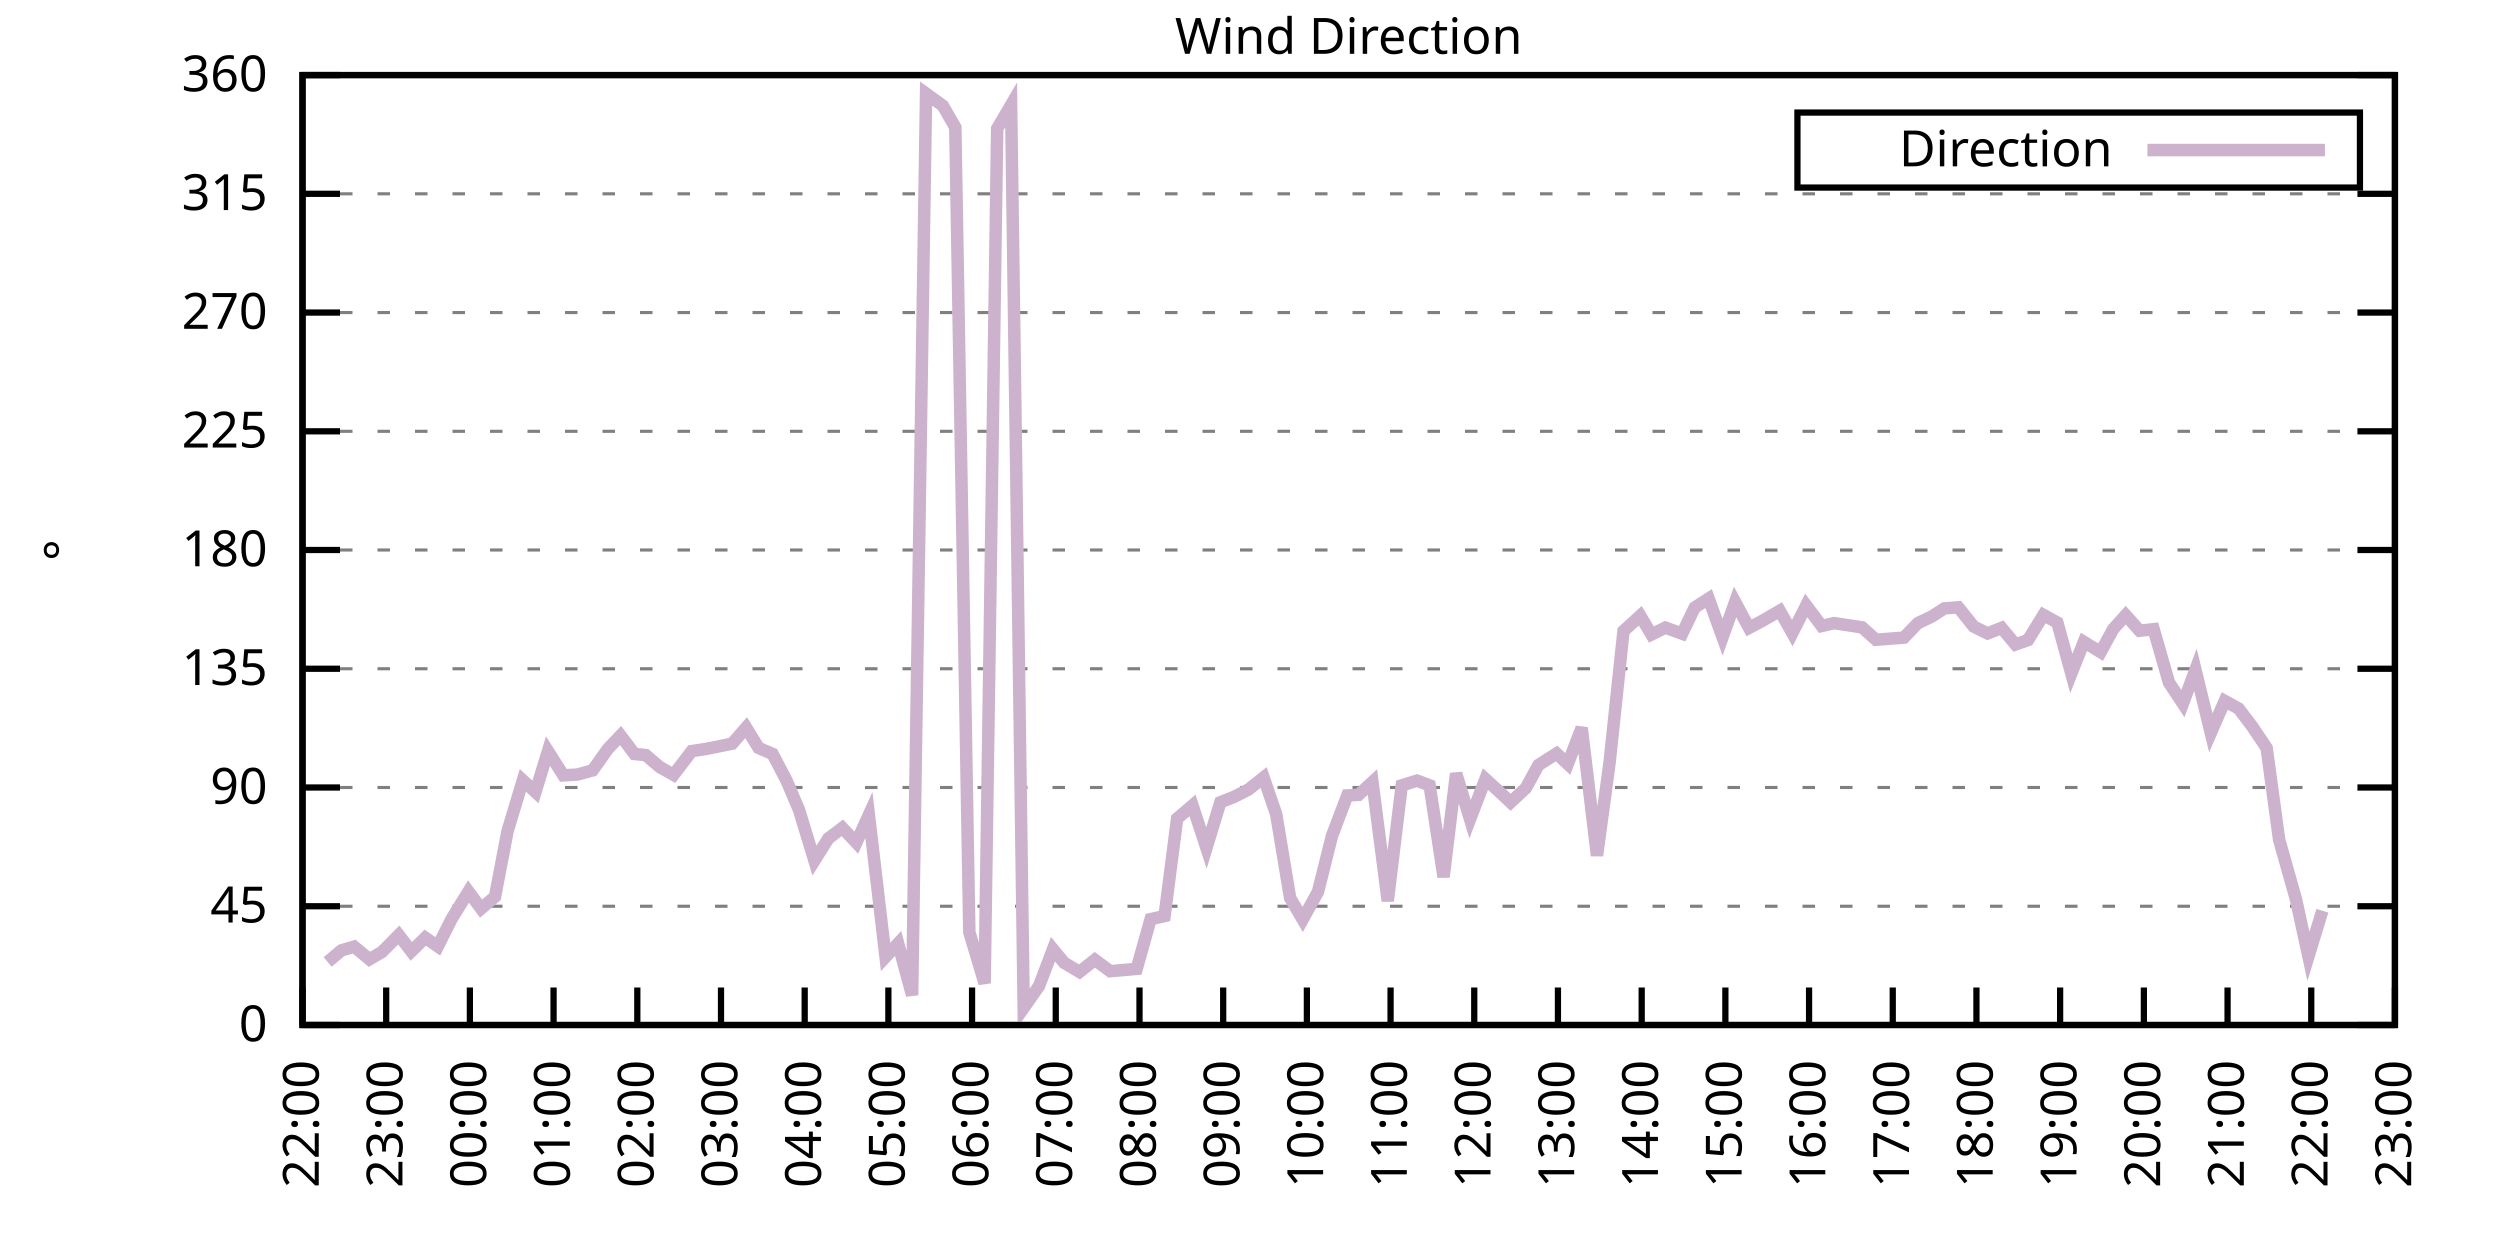
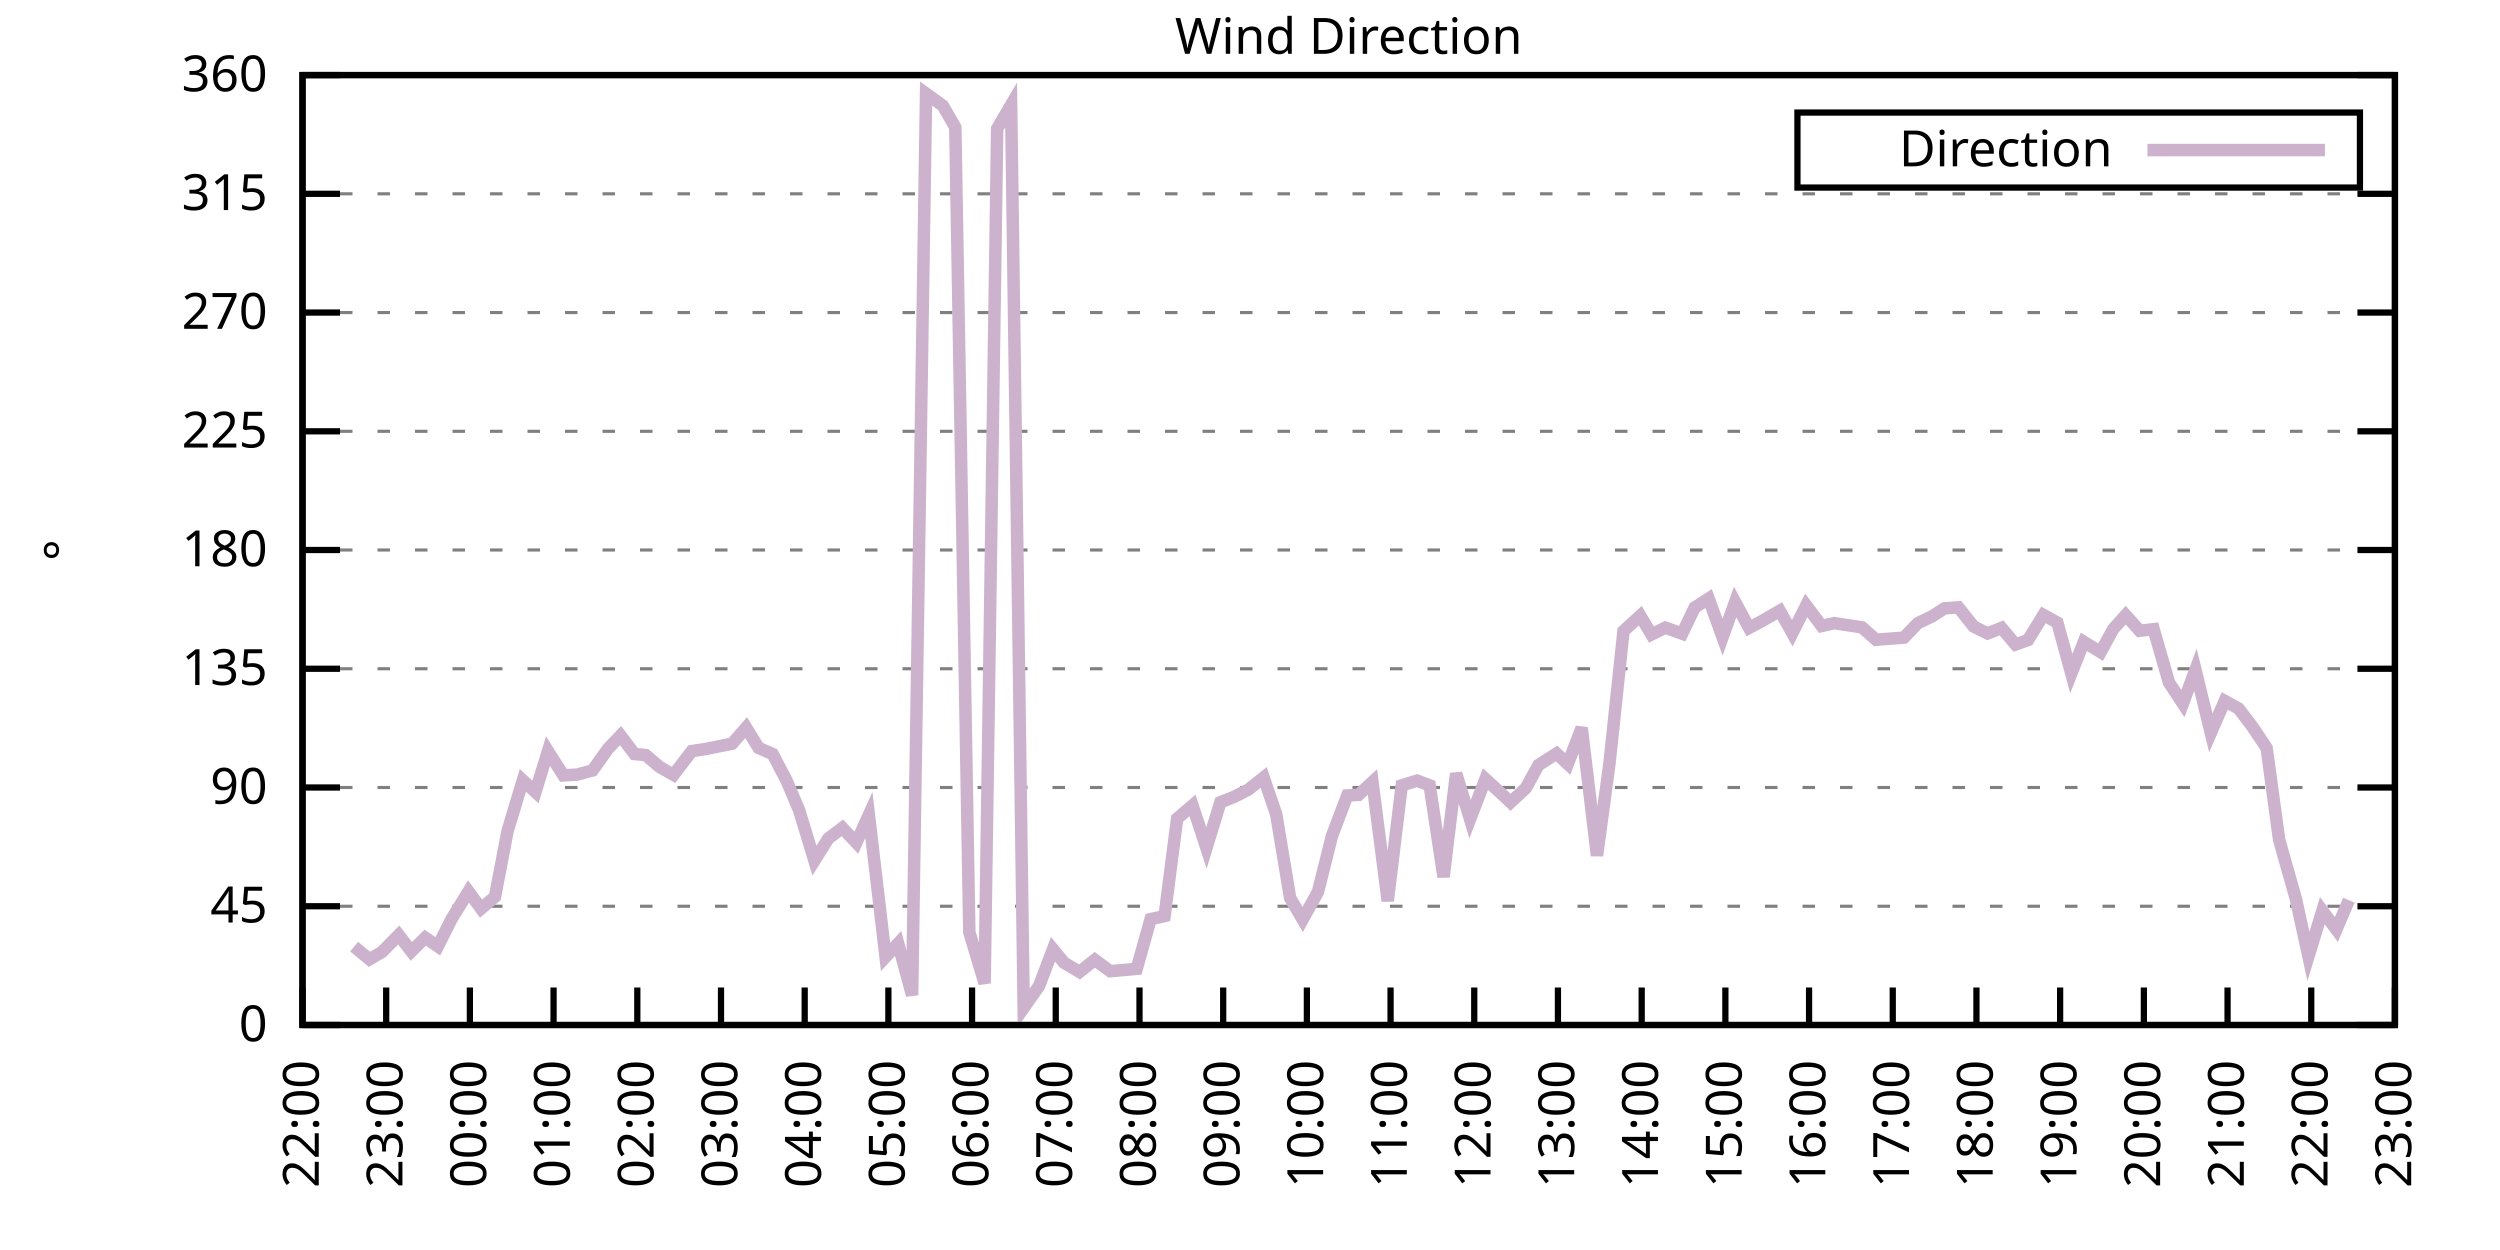
<svg xmlns="http://www.w3.org/2000/svg" xmlns:xlink="http://www.w3.org/1999/xlink" width="400" height="200" viewBox="0 0 400 200">
  <g id="gnuplot_canvas">
    <rect x="0" y="0" width="400" height="200" fill="none" />
    <defs>
      <circle id="gpDot" r="0.5" stroke-width="0.5" stroke="currentColor" />
      <path id="gpPt0" stroke-width="0.333" stroke="currentColor" d="M-1,0 h2 M0,-1 v2" />
      <path id="gpPt1" stroke-width="0.333" stroke="currentColor" d="M-1,-1 L1,1 M1,-1 L-1,1" />
      <path id="gpPt2" stroke-width="0.333" stroke="currentColor" d="M-1,0 L1,0 M0,-1 L0,1 M-1,-1 L1,1 M-1,1 L1,-1" />
      <rect id="gpPt3" stroke-width="0.333" stroke="currentColor" x="-1" y="-1" width="2" height="2" />
      <rect id="gpPt4" stroke-width="0.333" stroke="currentColor" fill="currentColor" x="-1" y="-1" width="2" height="2" />
      <circle id="gpPt5" stroke-width="0.333" stroke="currentColor" cx="0" cy="0" r="1" />
      <use xlink:href="#gpPt5" id="gpPt6" fill="currentColor" stroke="none" />
      <path id="gpPt7" stroke-width="0.333" stroke="currentColor" d="M0,-1.33 L-1.33,0.67 L1.33,0.67 z" />
      <use xlink:href="#gpPt7" id="gpPt8" fill="currentColor" stroke="none" />
      <use xlink:href="#gpPt7" id="gpPt9" stroke="currentColor" transform="rotate(180)" />
      <use xlink:href="#gpPt9" id="gpPt10" fill="currentColor" stroke="none" />
      <use xlink:href="#gpPt3" id="gpPt11" stroke="currentColor" transform="rotate(45)" />
      <use xlink:href="#gpPt11" id="gpPt12" fill="currentColor" stroke="none" />
      <path id="gpPt13" stroke-width="0.333" stroke="currentColor" d="M0,1.330 L1.265,0.411 L0.782,-1.067 L-0.782,-1.076 L-1.265,0.411 z" />
      <use xlink:href="#gpPt13" id="gpPt14" fill="currentColor" stroke="none" />
      <filter id="textbox" filterUnits="objectBoundingBox" x="0" y="0" height="1" width="1">
        <feFlood flood-color="white" flood-opacity="1" result="bgnd" />
        <feComposite in="SourceGraphic" in2="bgnd" operator="atop" />
      </filter>
      <filter id="greybox" filterUnits="objectBoundingBox" x="0" y="0" height="1" width="1">
        <feFlood flood-color="lightgrey" flood-opacity="1" result="grey" />
        <feComposite in="SourceGraphic" in2="grey" operator="atop" />
      </filter>
    </defs>
    <g fill="none" color="white" stroke="currentColor" stroke-width="1.00" stroke-linecap="butt" stroke-linejoin="miter">
</g>
    <g fill="none" color="black" stroke="currentColor" stroke-width="1.00" stroke-linecap="butt" stroke-linejoin="miter">
      <g stroke="none" shape-rendering="crispEdges">
        <polygon fill="rgb(255, 255, 255)" points="48.40,164.00 383.18,164.00 383.18,12.02 48.40,12.02 " />
      </g>
    </g>
    <g fill="none" color="black" stroke="currentColor" stroke-width="1.00" stroke-linecap="butt" stroke-linejoin="miter">
</g>
    <g fill="none" color="black" stroke="black" stroke-width="0.50" stroke-linecap="butt" stroke-linejoin="miter">
</g>
    <g fill="none" color="gray" stroke="currentColor" stroke-width="0.50" stroke-linecap="butt" stroke-linejoin="miter">
      <path stroke="gray" stroke-dasharray="2,4" class="gridline" d="M48.40,164.00 L383.19,164.00  " />
    </g>
    <g fill="none" color="gray" stroke="gray" stroke-width="1.00" stroke-linecap="butt" stroke-linejoin="miter">
</g>
    <g fill="none" color="black" stroke="currentColor" stroke-width="1.00" stroke-linecap="butt" stroke-linejoin="miter">
      <path stroke="black" d="M48.40,164.00 L54.40,164.00 M383.19,164.00 L377.19,164.00  " />
      <g transform="translate(42.80,166.60)" stroke="none" fill="black" font-family="Sans" font-size="8.00" text-anchor="end">
        <text>
          <tspan font-family="Sans"> 0</tspan>
        </text>
      </g>
    </g>
    <g fill="none" color="black" stroke="currentColor" stroke-width="1.00" stroke-linecap="butt" stroke-linejoin="miter">
</g>
    <g fill="none" color="black" stroke="black" stroke-width="0.50" stroke-linecap="butt" stroke-linejoin="miter">
</g>
    <g fill="none" color="gray" stroke="currentColor" stroke-width="0.50" stroke-linecap="butt" stroke-linejoin="miter">
      <path stroke="gray" stroke-dasharray="2,4" class="gridline" d="M48.40,145.00 L383.19,145.00  " />
    </g>
    <g fill="none" color="gray" stroke="gray" stroke-width="1.00" stroke-linecap="butt" stroke-linejoin="miter">
</g>
    <g fill="none" color="black" stroke="currentColor" stroke-width="1.00" stroke-linecap="butt" stroke-linejoin="miter">
      <path stroke="black" d="M48.40,145.00 L54.40,145.00 M383.19,145.00 L377.19,145.00  " />
      <g transform="translate(42.80,147.60)" stroke="none" fill="black" font-family="Sans" font-size="8.00" text-anchor="end">
        <text>
          <tspan font-family="Sans"> 45</tspan>
        </text>
      </g>
    </g>
    <g fill="none" color="black" stroke="currentColor" stroke-width="1.00" stroke-linecap="butt" stroke-linejoin="miter">
</g>
    <g fill="none" color="black" stroke="black" stroke-width="0.50" stroke-linecap="butt" stroke-linejoin="miter">
</g>
    <g fill="none" color="gray" stroke="currentColor" stroke-width="0.50" stroke-linecap="butt" stroke-linejoin="miter">
      <path stroke="gray" stroke-dasharray="2,4" class="gridline" d="M48.40,126.00 L383.19,126.00  " />
    </g>
    <g fill="none" color="gray" stroke="gray" stroke-width="1.00" stroke-linecap="butt" stroke-linejoin="miter">
</g>
    <g fill="none" color="black" stroke="currentColor" stroke-width="1.00" stroke-linecap="butt" stroke-linejoin="miter">
      <path stroke="black" d="M48.40,126.00 L54.40,126.00 M383.19,126.00 L377.19,126.00  " />
      <g transform="translate(42.80,128.60)" stroke="none" fill="black" font-family="Sans" font-size="8.00" text-anchor="end">
        <text>
          <tspan font-family="Sans"> 90</tspan>
        </text>
      </g>
    </g>
    <g fill="none" color="black" stroke="currentColor" stroke-width="1.00" stroke-linecap="butt" stroke-linejoin="miter">
</g>
    <g fill="none" color="black" stroke="black" stroke-width="0.50" stroke-linecap="butt" stroke-linejoin="miter">
</g>
    <g fill="none" color="gray" stroke="currentColor" stroke-width="0.50" stroke-linecap="butt" stroke-linejoin="miter">
      <path stroke="gray" stroke-dasharray="2,4" class="gridline" d="M48.40,107.00 L383.19,107.00  " />
    </g>
    <g fill="none" color="gray" stroke="gray" stroke-width="1.00" stroke-linecap="butt" stroke-linejoin="miter">
</g>
    <g fill="none" color="black" stroke="currentColor" stroke-width="1.00" stroke-linecap="butt" stroke-linejoin="miter">
      <path stroke="black" d="M48.40,107.00 L54.40,107.00 M383.19,107.00 L377.19,107.00  " />
      <g transform="translate(42.80,109.60)" stroke="none" fill="black" font-family="Sans" font-size="8.00" text-anchor="end">
        <text>
          <tspan font-family="Sans"> 135</tspan>
        </text>
      </g>
    </g>
    <g fill="none" color="black" stroke="currentColor" stroke-width="1.00" stroke-linecap="butt" stroke-linejoin="miter">
</g>
    <g fill="none" color="black" stroke="black" stroke-width="0.50" stroke-linecap="butt" stroke-linejoin="miter">
</g>
    <g fill="none" color="gray" stroke="currentColor" stroke-width="0.50" stroke-linecap="butt" stroke-linejoin="miter">
      <path stroke="gray" stroke-dasharray="2,4" class="gridline" d="M48.40,88.00 L383.19,88.00  " />
    </g>
    <g fill="none" color="gray" stroke="gray" stroke-width="1.00" stroke-linecap="butt" stroke-linejoin="miter">
</g>
    <g fill="none" color="black" stroke="currentColor" stroke-width="1.00" stroke-linecap="butt" stroke-linejoin="miter">
      <path stroke="black" d="M48.40,88.00 L54.40,88.00 M383.19,88.00 L377.19,88.00  " />
      <g transform="translate(42.80,90.60)" stroke="none" fill="black" font-family="Sans" font-size="8.00" text-anchor="end">
        <text>
          <tspan font-family="Sans"> 180</tspan>
        </text>
      </g>
    </g>
    <g fill="none" color="black" stroke="currentColor" stroke-width="1.00" stroke-linecap="butt" stroke-linejoin="miter">
</g>
    <g fill="none" color="black" stroke="black" stroke-width="0.50" stroke-linecap="butt" stroke-linejoin="miter">
</g>
    <g fill="none" color="gray" stroke="currentColor" stroke-width="0.50" stroke-linecap="butt" stroke-linejoin="miter">
      <path stroke="gray" stroke-dasharray="2,4" class="gridline" d="M48.40,69.01 L383.19,69.01  " />
    </g>
    <g fill="none" color="gray" stroke="gray" stroke-width="1.00" stroke-linecap="butt" stroke-linejoin="miter">
</g>
    <g fill="none" color="black" stroke="currentColor" stroke-width="1.00" stroke-linecap="butt" stroke-linejoin="miter">
      <path stroke="black" d="M48.40,69.01 L54.40,69.01 M383.19,69.01 L377.19,69.01  " />
      <g transform="translate(42.80,71.61)" stroke="none" fill="black" font-family="Sans" font-size="8.00" text-anchor="end">
        <text>
          <tspan font-family="Sans"> 225</tspan>
        </text>
      </g>
    </g>
    <g fill="none" color="black" stroke="currentColor" stroke-width="1.00" stroke-linecap="butt" stroke-linejoin="miter">
</g>
    <g fill="none" color="black" stroke="black" stroke-width="0.50" stroke-linecap="butt" stroke-linejoin="miter">
</g>
    <g fill="none" color="gray" stroke="currentColor" stroke-width="0.50" stroke-linecap="butt" stroke-linejoin="miter">
      <path stroke="gray" stroke-dasharray="2,4" class="gridline" d="M48.40,50.01 L383.19,50.01  " />
    </g>
    <g fill="none" color="gray" stroke="gray" stroke-width="1.00" stroke-linecap="butt" stroke-linejoin="miter">
</g>
    <g fill="none" color="black" stroke="currentColor" stroke-width="1.00" stroke-linecap="butt" stroke-linejoin="miter">
      <path stroke="black" d="M48.40,50.01 L54.40,50.01 M383.19,50.01 L377.19,50.01  " />
      <g transform="translate(42.80,52.61)" stroke="none" fill="black" font-family="Sans" font-size="8.00" text-anchor="end">
        <text>
          <tspan font-family="Sans"> 270</tspan>
        </text>
      </g>
    </g>
    <g fill="none" color="black" stroke="currentColor" stroke-width="1.00" stroke-linecap="butt" stroke-linejoin="miter">
</g>
    <g fill="none" color="black" stroke="black" stroke-width="0.50" stroke-linecap="butt" stroke-linejoin="miter">
</g>
    <g fill="none" color="gray" stroke="currentColor" stroke-width="0.50" stroke-linecap="butt" stroke-linejoin="miter">
      <path stroke="gray" stroke-dasharray="2,4" class="gridline" d="M48.40,31.01 L383.19,31.01  " />
    </g>
    <g fill="none" color="gray" stroke="gray" stroke-width="1.00" stroke-linecap="butt" stroke-linejoin="miter">
</g>
    <g fill="none" color="black" stroke="currentColor" stroke-width="1.00" stroke-linecap="butt" stroke-linejoin="miter">
      <path stroke="black" d="M48.40,31.01 L54.40,31.01 M383.19,31.01 L377.19,31.01  " />
      <g transform="translate(42.80,33.61)" stroke="none" fill="black" font-family="Sans" font-size="8.00" text-anchor="end">
        <text>
          <tspan font-family="Sans"> 315</tspan>
        </text>
      </g>
    </g>
    <g fill="none" color="black" stroke="currentColor" stroke-width="1.00" stroke-linecap="butt" stroke-linejoin="miter">
</g>
    <g fill="none" color="black" stroke="black" stroke-width="0.50" stroke-linecap="butt" stroke-linejoin="miter">
</g>
    <g fill="none" color="gray" stroke="currentColor" stroke-width="0.50" stroke-linecap="butt" stroke-linejoin="miter">
      <path stroke="gray" stroke-dasharray="2,4" class="gridline" d="M48.40,12.01 L383.19,12.01  " />
    </g>
    <g fill="none" color="gray" stroke="gray" stroke-width="1.00" stroke-linecap="butt" stroke-linejoin="miter">
</g>
    <g fill="none" color="black" stroke="currentColor" stroke-width="1.00" stroke-linecap="butt" stroke-linejoin="miter">
      <path stroke="black" d="M48.40,12.01 L54.40,12.01 M383.19,12.01 L377.19,12.01  " />
      <g transform="translate(42.80,14.61)" stroke="none" fill="black" font-family="Sans" font-size="8.00" text-anchor="end">
        <text>
          <tspan font-family="Sans"> 360</tspan>
        </text>
      </g>
    </g>
    <g fill="none" color="black" stroke="currentColor" stroke-width="1.00" stroke-linecap="butt" stroke-linejoin="miter">
      <path stroke="black" d="M48.40,164.00 L48.40,158.00  " />
      <g transform="translate(51.00,169.60) rotate(270.00)" stroke="none" fill="black" font-family="Sans" font-size="8.00" text-anchor="end">
        <text>
          <tspan font-family="Sans">22:00</tspan>
        </text>
      </g>
    </g>
    <g fill="none" color="black" stroke="currentColor" stroke-width="1.00" stroke-linecap="butt" stroke-linejoin="miter">
      <path stroke="black" d="M61.79,164.00 L61.79,158.00  " />
      <g transform="translate(64.39,169.60) rotate(270.00)" stroke="none" fill="black" font-family="Sans" font-size="8.00" text-anchor="end">
        <text>
          <tspan font-family="Sans">23:00</tspan>
        </text>
      </g>
    </g>
    <g fill="none" color="black" stroke="currentColor" stroke-width="1.00" stroke-linecap="butt" stroke-linejoin="miter">
      <path stroke="black" d="M75.18,164.00 L75.18,158.00  " />
      <g transform="translate(77.78,169.60) rotate(270.00)" stroke="none" fill="black" font-family="Sans" font-size="8.00" text-anchor="end">
        <text>
          <tspan font-family="Sans">00:00</tspan>
        </text>
      </g>
    </g>
    <g fill="none" color="black" stroke="currentColor" stroke-width="1.00" stroke-linecap="butt" stroke-linejoin="miter">
      <path stroke="black" d="M88.57,164.00 L88.57,158.00  " />
      <g transform="translate(91.17,169.60) rotate(270.00)" stroke="none" fill="black" font-family="Sans" font-size="8.00" text-anchor="end">
        <text>
          <tspan font-family="Sans">01:00</tspan>
        </text>
      </g>
    </g>
    <g fill="none" color="black" stroke="currentColor" stroke-width="1.00" stroke-linecap="butt" stroke-linejoin="miter">
      <path stroke="black" d="M101.97,164.00 L101.97,158.00  " />
      <g transform="translate(104.57,169.60) rotate(270.00)" stroke="none" fill="black" font-family="Sans" font-size="8.00" text-anchor="end">
        <text>
          <tspan font-family="Sans">02:00</tspan>
        </text>
      </g>
    </g>
    <g fill="none" color="black" stroke="currentColor" stroke-width="1.00" stroke-linecap="butt" stroke-linejoin="miter">
      <path stroke="black" d="M115.36,164.00 L115.36,158.00  " />
      <g transform="translate(117.96,169.60) rotate(270.00)" stroke="none" fill="black" font-family="Sans" font-size="8.00" text-anchor="end">
        <text>
          <tspan font-family="Sans">03:00</tspan>
        </text>
      </g>
    </g>
    <g fill="none" color="black" stroke="currentColor" stroke-width="1.00" stroke-linecap="butt" stroke-linejoin="miter">
      <path stroke="black" d="M128.75,164.00 L128.75,158.00  " />
      <g transform="translate(131.35,169.60) rotate(270.00)" stroke="none" fill="black" font-family="Sans" font-size="8.00" text-anchor="end">
        <text>
          <tspan font-family="Sans">04:00</tspan>
        </text>
      </g>
    </g>
    <g fill="none" color="black" stroke="currentColor" stroke-width="1.00" stroke-linecap="butt" stroke-linejoin="miter">
      <path stroke="black" d="M142.14,164.00 L142.14,158.00  " />
      <g transform="translate(144.74,169.60) rotate(270.00)" stroke="none" fill="black" font-family="Sans" font-size="8.00" text-anchor="end">
        <text>
          <tspan font-family="Sans">05:00</tspan>
        </text>
      </g>
    </g>
    <g fill="none" color="black" stroke="currentColor" stroke-width="1.00" stroke-linecap="butt" stroke-linejoin="miter">
      <path stroke="black" d="M155.53,164.00 L155.53,158.00  " />
      <g transform="translate(158.13,169.60) rotate(270.00)" stroke="none" fill="black" font-family="Sans" font-size="8.00" text-anchor="end">
        <text>
          <tspan font-family="Sans">06:00</tspan>
        </text>
      </g>
    </g>
    <g fill="none" color="black" stroke="currentColor" stroke-width="1.00" stroke-linecap="butt" stroke-linejoin="miter">
      <path stroke="black" d="M168.92,164.00 L168.92,158.00  " />
      <g transform="translate(171.52,169.60) rotate(270.00)" stroke="none" fill="black" font-family="Sans" font-size="8.00" text-anchor="end">
        <text>
          <tspan font-family="Sans">07:00</tspan>
        </text>
      </g>
    </g>
    <g fill="none" color="black" stroke="currentColor" stroke-width="1.00" stroke-linecap="butt" stroke-linejoin="miter">
      <path stroke="black" d="M182.32,164.00 L182.32,158.00  " />
      <g transform="translate(184.92,169.60) rotate(270.00)" stroke="none" fill="black" font-family="Sans" font-size="8.00" text-anchor="end">
        <text>
          <tspan font-family="Sans">08:00</tspan>
        </text>
      </g>
    </g>
    <g fill="none" color="black" stroke="currentColor" stroke-width="1.00" stroke-linecap="butt" stroke-linejoin="miter">
      <path stroke="black" d="M195.71,164.00 L195.71,158.00  " />
      <g transform="translate(198.31,169.60) rotate(270.00)" stroke="none" fill="black" font-family="Sans" font-size="8.00" text-anchor="end">
        <text>
          <tspan font-family="Sans">09:00</tspan>
        </text>
      </g>
    </g>
    <g fill="none" color="black" stroke="currentColor" stroke-width="1.00" stroke-linecap="butt" stroke-linejoin="miter">
      <path stroke="black" d="M209.10,164.00 L209.10,158.00  " />
      <g transform="translate(211.70,169.60) rotate(270.00)" stroke="none" fill="black" font-family="Sans" font-size="8.00" text-anchor="end">
        <text>
          <tspan font-family="Sans">10:00</tspan>
        </text>
      </g>
    </g>
    <g fill="none" color="black" stroke="currentColor" stroke-width="1.00" stroke-linecap="butt" stroke-linejoin="miter">
      <path stroke="black" d="M222.49,164.00 L222.49,158.00  " />
      <g transform="translate(225.09,169.60) rotate(270.00)" stroke="none" fill="black" font-family="Sans" font-size="8.00" text-anchor="end">
        <text>
          <tspan font-family="Sans">11:00</tspan>
        </text>
      </g>
    </g>
    <g fill="none" color="black" stroke="currentColor" stroke-width="1.00" stroke-linecap="butt" stroke-linejoin="miter">
      <path stroke="black" d="M235.88,164.00 L235.88,158.00  " />
      <g transform="translate(238.48,169.60) rotate(270.00)" stroke="none" fill="black" font-family="Sans" font-size="8.00" text-anchor="end">
        <text>
          <tspan font-family="Sans">12:00</tspan>
        </text>
      </g>
    </g>
    <g fill="none" color="black" stroke="currentColor" stroke-width="1.00" stroke-linecap="butt" stroke-linejoin="miter">
      <path stroke="black" d="M249.27,164.00 L249.27,158.00  " />
      <g transform="translate(251.87,169.60) rotate(270.00)" stroke="none" fill="black" font-family="Sans" font-size="8.00" text-anchor="end">
        <text>
          <tspan font-family="Sans">13:00</tspan>
        </text>
      </g>
    </g>
    <g fill="none" color="black" stroke="currentColor" stroke-width="1.00" stroke-linecap="butt" stroke-linejoin="miter">
      <path stroke="black" d="M262.67,164.00 L262.67,158.00  " />
      <g transform="translate(265.27,169.60) rotate(270.00)" stroke="none" fill="black" font-family="Sans" font-size="8.00" text-anchor="end">
        <text>
          <tspan font-family="Sans">14:00</tspan>
        </text>
      </g>
    </g>
    <g fill="none" color="black" stroke="currentColor" stroke-width="1.00" stroke-linecap="butt" stroke-linejoin="miter">
      <path stroke="black" d="M276.06,164.00 L276.06,158.00  " />
      <g transform="translate(278.66,169.60) rotate(270.00)" stroke="none" fill="black" font-family="Sans" font-size="8.00" text-anchor="end">
        <text>
          <tspan font-family="Sans">15:00</tspan>
        </text>
      </g>
    </g>
    <g fill="none" color="black" stroke="currentColor" stroke-width="1.00" stroke-linecap="butt" stroke-linejoin="miter">
      <path stroke="black" d="M289.45,164.00 L289.45,158.00  " />
      <g transform="translate(292.05,169.60) rotate(270.00)" stroke="none" fill="black" font-family="Sans" font-size="8.00" text-anchor="end">
        <text>
          <tspan font-family="Sans">16:00</tspan>
        </text>
      </g>
    </g>
    <g fill="none" color="black" stroke="currentColor" stroke-width="1.00" stroke-linecap="butt" stroke-linejoin="miter">
      <path stroke="black" d="M302.84,164.00 L302.84,158.00  " />
      <g transform="translate(305.44,169.60) rotate(270.00)" stroke="none" fill="black" font-family="Sans" font-size="8.00" text-anchor="end">
        <text>
          <tspan font-family="Sans">17:00</tspan>
        </text>
      </g>
    </g>
    <g fill="none" color="black" stroke="currentColor" stroke-width="1.00" stroke-linecap="butt" stroke-linejoin="miter">
      <path stroke="black" d="M316.23,164.00 L316.23,158.00  " />
      <g transform="translate(318.83,169.60) rotate(270.00)" stroke="none" fill="black" font-family="Sans" font-size="8.00" text-anchor="end">
        <text>
          <tspan font-family="Sans">18:00</tspan>
        </text>
      </g>
    </g>
    <g fill="none" color="black" stroke="currentColor" stroke-width="1.00" stroke-linecap="butt" stroke-linejoin="miter">
      <path stroke="black" d="M329.62,164.00 L329.62,158.00  " />
      <g transform="translate(332.22,169.60) rotate(270.00)" stroke="none" fill="black" font-family="Sans" font-size="8.00" text-anchor="end">
        <text>
          <tspan font-family="Sans">19:00</tspan>
        </text>
      </g>
    </g>
    <g fill="none" color="black" stroke="currentColor" stroke-width="1.00" stroke-linecap="butt" stroke-linejoin="miter">
      <path stroke="black" d="M343.02,164.00 L343.02,158.00  " />
      <g transform="translate(345.62,169.60) rotate(270.00)" stroke="none" fill="black" font-family="Sans" font-size="8.00" text-anchor="end">
        <text>
          <tspan font-family="Sans">20:00</tspan>
        </text>
      </g>
    </g>
    <g fill="none" color="black" stroke="currentColor" stroke-width="1.00" stroke-linecap="butt" stroke-linejoin="miter">
      <path stroke="black" d="M356.41,164.00 L356.41,158.00  " />
      <g transform="translate(359.01,169.60) rotate(270.00)" stroke="none" fill="black" font-family="Sans" font-size="8.00" text-anchor="end">
        <text>
          <tspan font-family="Sans">21:00</tspan>
        </text>
      </g>
    </g>
    <g fill="none" color="black" stroke="currentColor" stroke-width="1.00" stroke-linecap="butt" stroke-linejoin="miter">
      <path stroke="black" d="M369.80,164.00 L369.80,158.00  " />
      <g transform="translate(372.40,169.60) rotate(270.00)" stroke="none" fill="black" font-family="Sans" font-size="8.00" text-anchor="end">
        <text>
          <tspan font-family="Sans">22:00</tspan>
        </text>
      </g>
    </g>
    <g fill="none" color="black" stroke="currentColor" stroke-width="1.00" stroke-linecap="butt" stroke-linejoin="miter">
      <path stroke="black" d="M383.19,164.00 L383.19,158.00  " />
      <g transform="translate(385.79,169.60) rotate(270.00)" stroke="none" fill="black" font-family="Sans" font-size="8.00" text-anchor="end">
        <text>
          <tspan font-family="Sans">23:00</tspan>
        </text>
      </g>
    </g>
    <g fill="none" color="black" stroke="currentColor" stroke-width="1.00" stroke-linecap="butt" stroke-linejoin="miter">
</g>
    <g fill="none" color="black" stroke="currentColor" stroke-width="1.00" stroke-linecap="butt" stroke-linejoin="miter">
      <path stroke="black" d="M48.40,12.01 L48.40,164.00 L383.19,164.00 L383.19,12.01 L48.40,12.01 Z  " />
    </g>
    <g fill="none" color="black" stroke="currentColor" stroke-width="1.00" stroke-linecap="butt" stroke-linejoin="miter">
</g>
    <g fill="none" color="black" stroke="currentColor" stroke-width="1.00" stroke-linecap="butt" stroke-linejoin="miter">
      <path stroke="black" d="M287.59,30.01 L287.59,18.01 L377.59,18.01 L377.59,30.01 L287.59,30.01 Z  " />
    </g>
    <g id="Wind_direction_plot_1">
      <g fill="none" color="white" stroke="black" stroke-width="2.00" stroke-linecap="butt" stroke-linejoin="miter">
</g>
      <g fill="none" color="black" stroke="currentColor" stroke-width="2.00" stroke-linecap="butt" stroke-linejoin="miter">
        <g transform="translate(337.99,26.61)" stroke="none" fill="black" font-family="Sans" font-size="8.00" text-anchor="end">
          <text>
            <tspan font-family="Sans">Direction</tspan>
          </text>
        </g>
      </g>
      <g fill="none" color="black" stroke="currentColor" stroke-width="2.00" stroke-linecap="butt" stroke-linejoin="miter">
-         <path stroke="rgb(204, 178, 204)" d="M343.59,24.01 L371.99,24.01 M52.42,153.91 L54.65,152.05 L56.66,151.46 L59.11,153.49 L61.12,152.31 L63.80,149.60   L65.81,152.22 L68.04,150.03 L70.05,151.42 L72.28,146.99 L74.96,142.64 L76.97,145.38 L79.20,143.48 L81.21,132.97   L83.66,124.86 L85.67,126.72 L87.68,120.18 L90.14,124.06 L92.37,123.93 L94.82,123.26 L97.28,119.80 L99.29,117.69   L101.52,120.64 L103.31,120.81 L105.54,122.71 L107.77,123.98 L110.67,120.18 L112.90,119.84 L117.14,118.99 L119.38,116.42   L121.38,119.67 L123.62,120.64 L125.85,124.90 L127.86,129.63 L130.31,137.70 L132.54,134.15 L134.78,132.46 L137.01,134.83   L139.02,130.39 L141.69,153.11 L143.70,150.95 L145.94,159.23 L148.17,14.97 L150.85,16.91 L152.85,20.37 L155.09,149.14   L157.54,157.33 L159.55,20.58 L161.78,16.78 L163.79,161.26 L166.25,157.75 L168.48,151.88 L170.26,154.04 L172.72,155.51   L175.17,153.57 L177.63,155.39 L181.87,155.01 L184.10,147.07 L186.33,146.56 L188.34,130.98 L190.80,128.87 L193.03,135.67   L195.26,128.37 L197.49,127.48 L199.73,126.34 L202.18,124.40 L204.19,130.27 L206.42,143.69 L208.43,147.11 L210.88,142.68   L213.12,133.73 L215.57,127.27 L217.36,127.18 L219.59,125.12 L222.04,144.16 L224.28,125.66 L226.73,124.90 L228.74,125.66   L230.97,140.31 L232.98,123.76 L235.21,131.07 L237.67,124.65 L239.90,126.68 L241.69,128.37 L244.14,126.09 L246.15,122.41   L249.05,120.56 L250.84,122.24 L253.07,116.46 L255.52,136.90 L257.53,122.03 L259.76,100.97 L262.44,98.52 L264.23,101.52   L266.46,100.42 L269.14,101.39 L271.15,97.21 L273.38,95.77 L275.61,101.94 L277.62,96.32 L279.85,100.46 L281.86,99.40   L284.76,97.72 L286.77,101.30 L289.00,96.87 L291.46,100.16 L293.47,99.70 L295.70,100.04 L297.93,100.38 L300.16,102.36   L302.39,102.19 L304.63,102.02 L306.86,99.70 L309.09,98.64 L311.10,97.34 L313.33,97.17 L315.79,100.25 L318.02,101.35   L320.25,100.46 L322.48,103.12 L324.49,102.40 L326.95,98.39 L329.18,99.62 L331.41,107.76 L333.42,102.70 L336.10,104.34   L338.10,100.67 L340.11,98.43 L342.35,100.92 L344.58,100.67 L347.03,109.20 L349.26,112.58 L351.27,107.17 L353.73,117.26   L355.96,112.15 L358.19,113.38 L360.42,116.33 L362.66,119.67 L364.66,134.36 L367.34,143.82 L369.35,153.02 L371.58,145.72    " />
+         <path stroke="rgb(204, 178, 204)" d="M343.59,24.01 L371.99,24.01 M56.66,151.46 L59.11,153.49 L61.12,152.31 L63.80,149.60 L65.81,152.22 L68.04,150.03   L70.05,151.42 L72.28,146.99 L74.96,142.64 L76.97,145.38 L79.20,143.48 L81.21,132.97 L83.66,124.86 L85.67,126.72   L87.68,120.18 L90.14,124.06 L92.37,123.93 L94.82,123.26 L97.28,119.80 L99.29,117.69 L101.52,120.64 L103.31,120.81   L105.54,122.71 L107.77,123.98 L110.67,120.18 L112.90,119.84 L117.14,118.99 L119.38,116.42 L121.38,119.67 L123.62,120.64   L125.85,124.90 L127.86,129.63 L130.31,137.70 L132.54,134.15 L134.78,132.46 L137.01,134.83 L139.02,130.39 L141.69,153.11   L143.70,150.95 L145.94,159.23 L148.17,14.97 L150.85,16.91 L152.85,20.37 L155.09,149.14 L157.54,157.33 L159.55,20.58   L161.78,16.78 L163.79,161.26 L166.25,157.75 L168.48,151.88 L170.26,154.04 L172.72,155.51 L175.17,153.57 L177.63,155.39   L181.87,155.01 L184.10,147.07 L186.33,146.56 L188.34,130.98 L190.80,128.87 L193.03,135.67 L195.26,128.37 L197.49,127.48   L199.73,126.34 L202.18,124.40 L204.19,130.27 L206.42,143.69 L208.43,147.11 L210.88,142.68 L213.12,133.73 L215.57,127.27   L217.36,127.18 L219.59,125.12 L222.04,144.16 L224.28,125.66 L226.73,124.90 L228.74,125.66 L230.97,140.31 L232.98,123.76   L235.21,131.07 L237.67,124.65 L239.90,126.68 L241.69,128.37 L244.14,126.09 L246.15,122.41 L249.05,120.56 L250.84,122.24   L253.07,116.46 L255.52,136.90 L257.53,122.03 L259.76,100.97 L262.44,98.52 L264.23,101.52 L266.46,100.42 L269.14,101.39   L271.15,97.21 L273.38,95.77 L275.61,101.94 L277.62,96.32 L279.85,100.46 L281.86,99.40 L284.76,97.72 L286.77,101.30   L289.00,96.87 L291.46,100.16 L293.47,99.70 L295.70,100.04 L297.93,100.38 L300.16,102.36 L302.39,102.19 L304.63,102.02   L306.86,99.70 L309.09,98.64 L311.10,97.34 L313.33,97.17 L315.79,100.25 L318.02,101.35 L320.25,100.46 L322.48,103.12   L324.49,102.40 L326.95,98.39 L329.18,99.62 L331.41,107.76 L333.42,102.70 L336.10,104.34 L338.10,100.67 L340.11,98.43   L342.35,100.92 L344.58,100.67 L347.03,109.20 L349.26,112.58 L351.27,107.17 L353.73,117.26 L355.96,112.15 L358.19,113.38   L360.42,116.33 L362.66,119.67 L364.66,134.36 L367.34,143.82 L369.35,153.02 L371.58,145.72 L373.82,148.72 L375.82,144.03    " />
      </g>
    </g>
    <g fill="none" color="black" stroke="currentColor" stroke-width="2.00" stroke-linecap="butt" stroke-linejoin="miter">
</g>
    <g fill="none" color="black" stroke="black" stroke-width="1.00" stroke-linecap="butt" stroke-linejoin="miter">
</g>
    <g fill="none" color="black" stroke="currentColor" stroke-width="1.00" stroke-linecap="butt" stroke-linejoin="miter">
      <path stroke="black" d="M48.40,12.01 L48.40,164.00 L383.19,164.00 L383.19,12.01 L48.40,12.01 Z  " />
      <g transform="translate(12.80,88.01) rotate(270.00)" stroke="none" fill="black" font-family="Sans" font-size="8.00" text-anchor="middle">
        <text>
          <tspan font-family="Sans">°</tspan>
        </text>
      </g>
    </g>
    <g fill="none" color="black" stroke="currentColor" stroke-width="1.00" stroke-linecap="butt" stroke-linejoin="miter">
</g>
    <g fill="none" color="black" stroke="currentColor" stroke-width="1.00" stroke-linecap="butt" stroke-linejoin="miter">
      <g transform="translate(215.79,8.61)" stroke="none" fill="black" font-family="Sans" font-size="8.00" text-anchor="middle">
        <text>
          <tspan font-family="Sans">Wind Direction</tspan>
        </text>
      </g>
    </g>
    <g fill="none" color="black" stroke="currentColor" stroke-width="1.00" stroke-linecap="butt" stroke-linejoin="miter">
</g>
  </g>
</svg>
